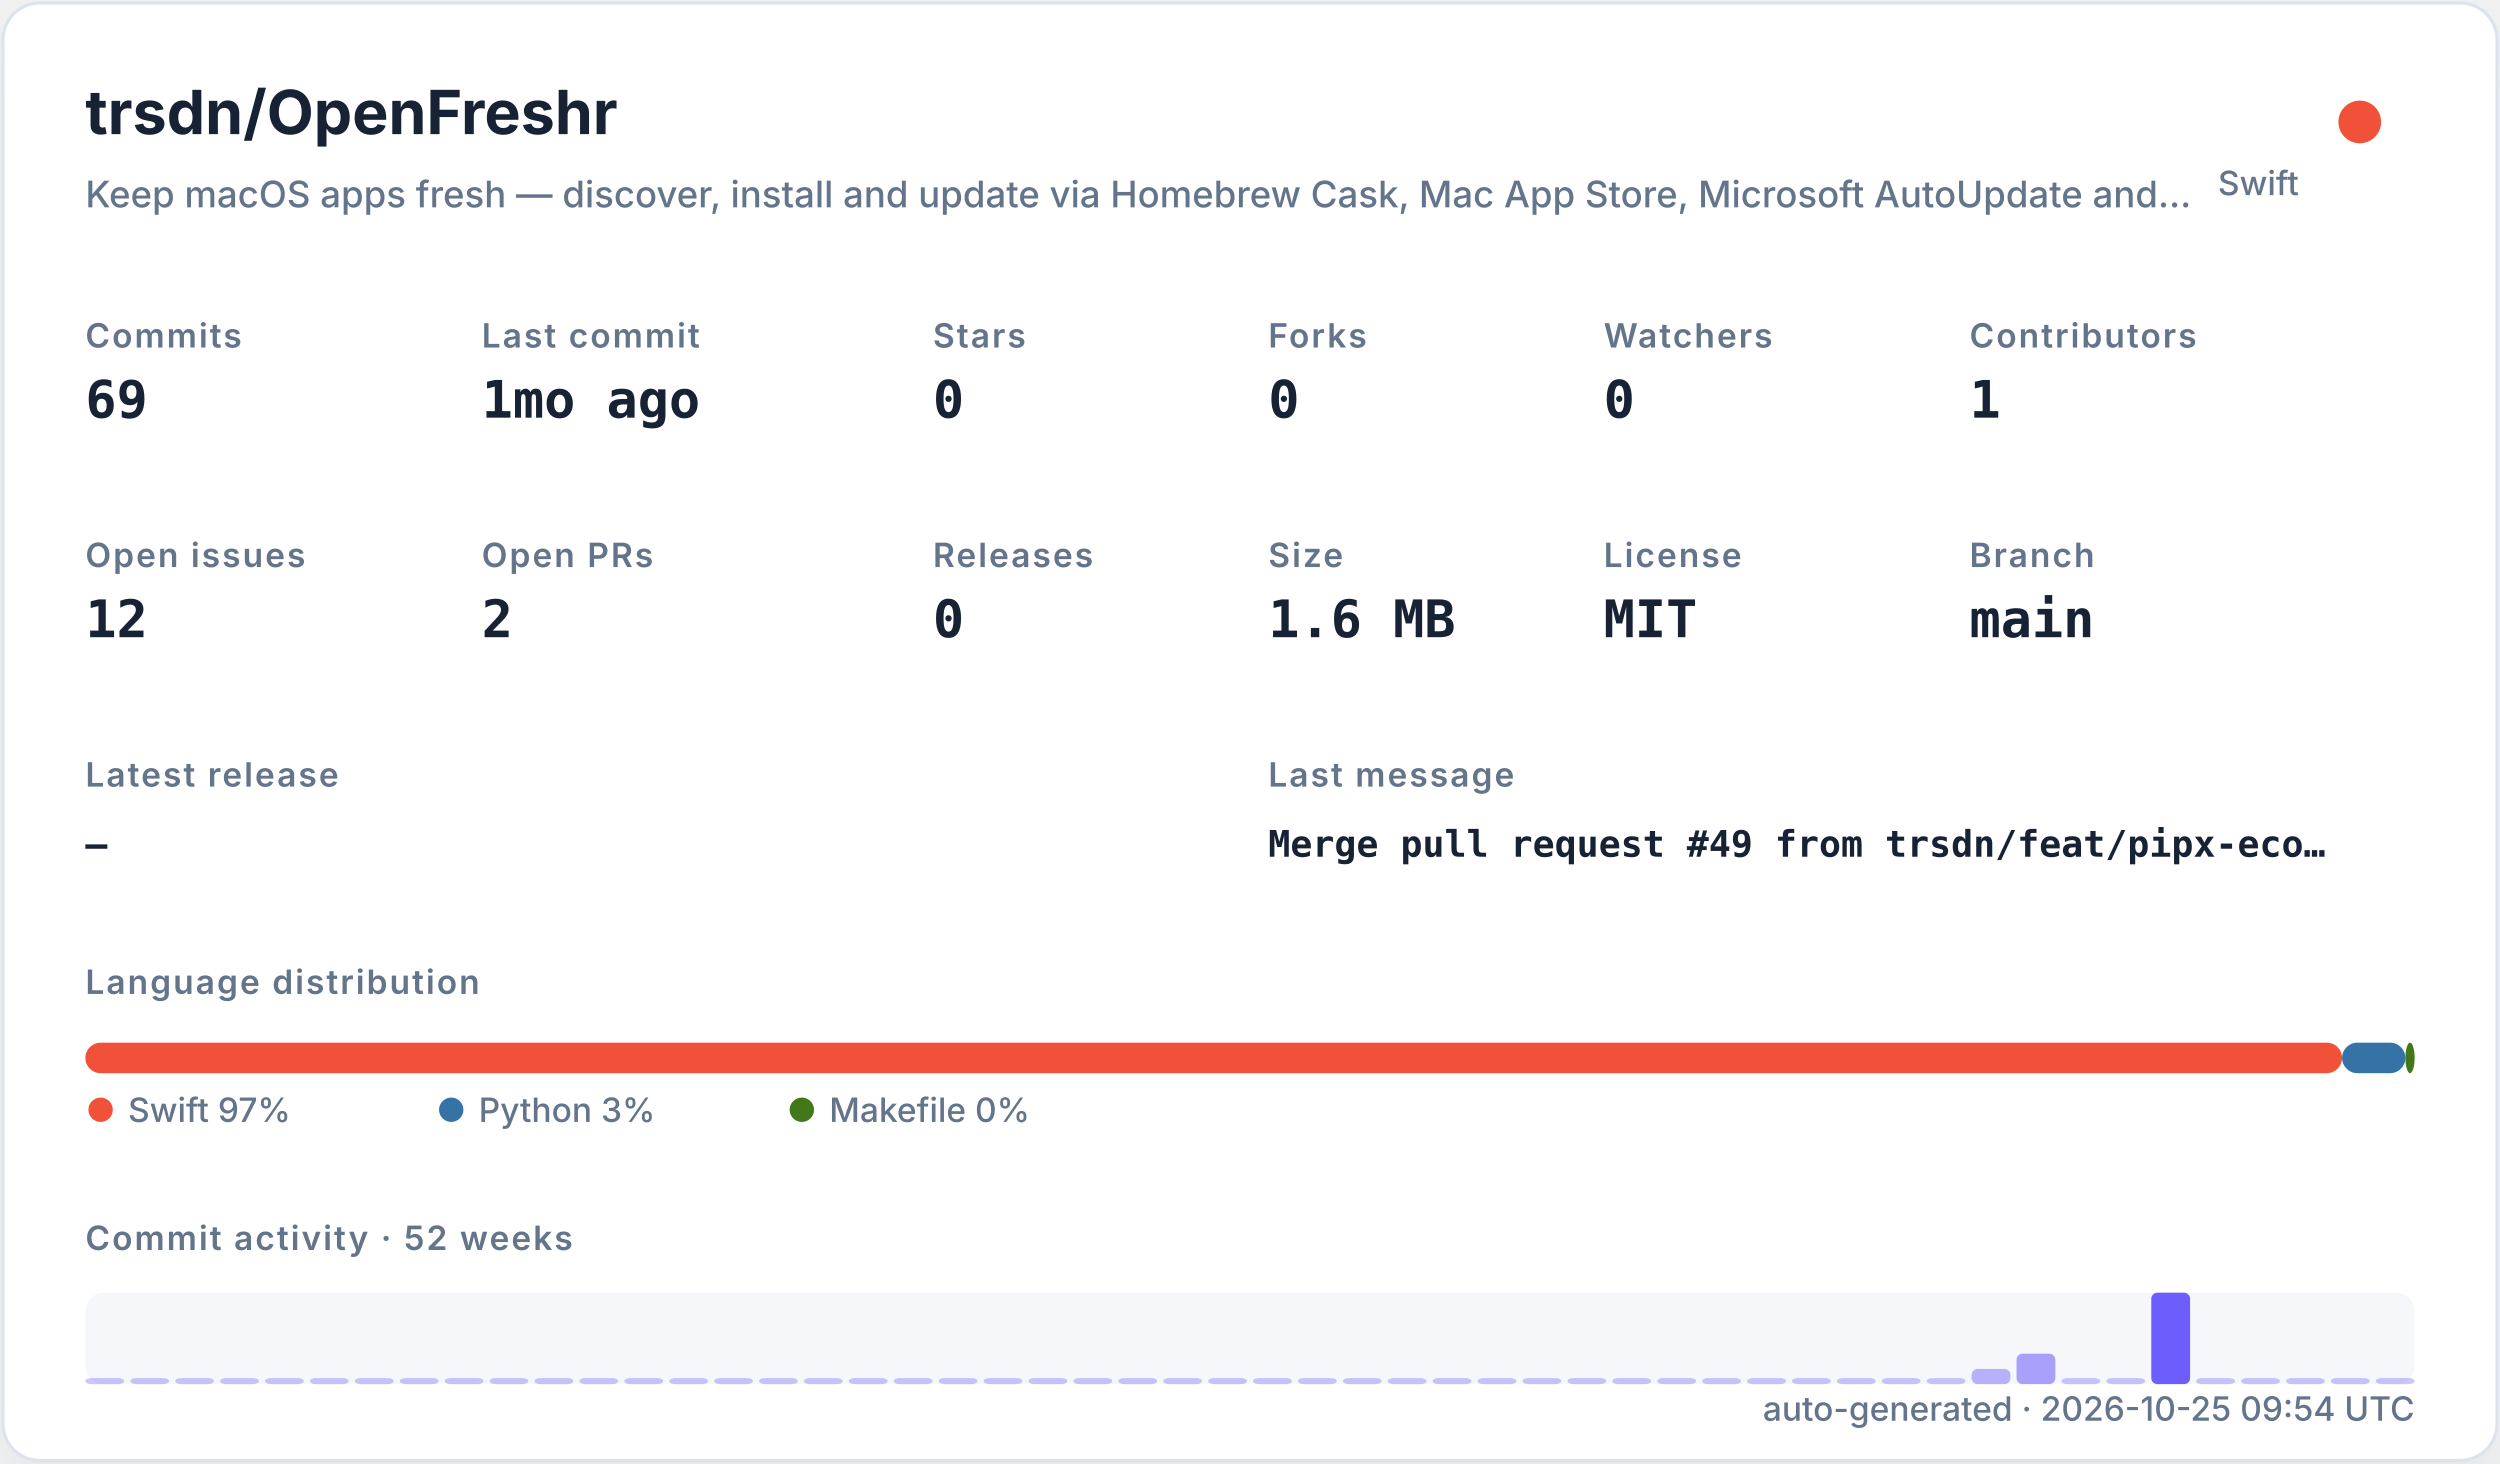
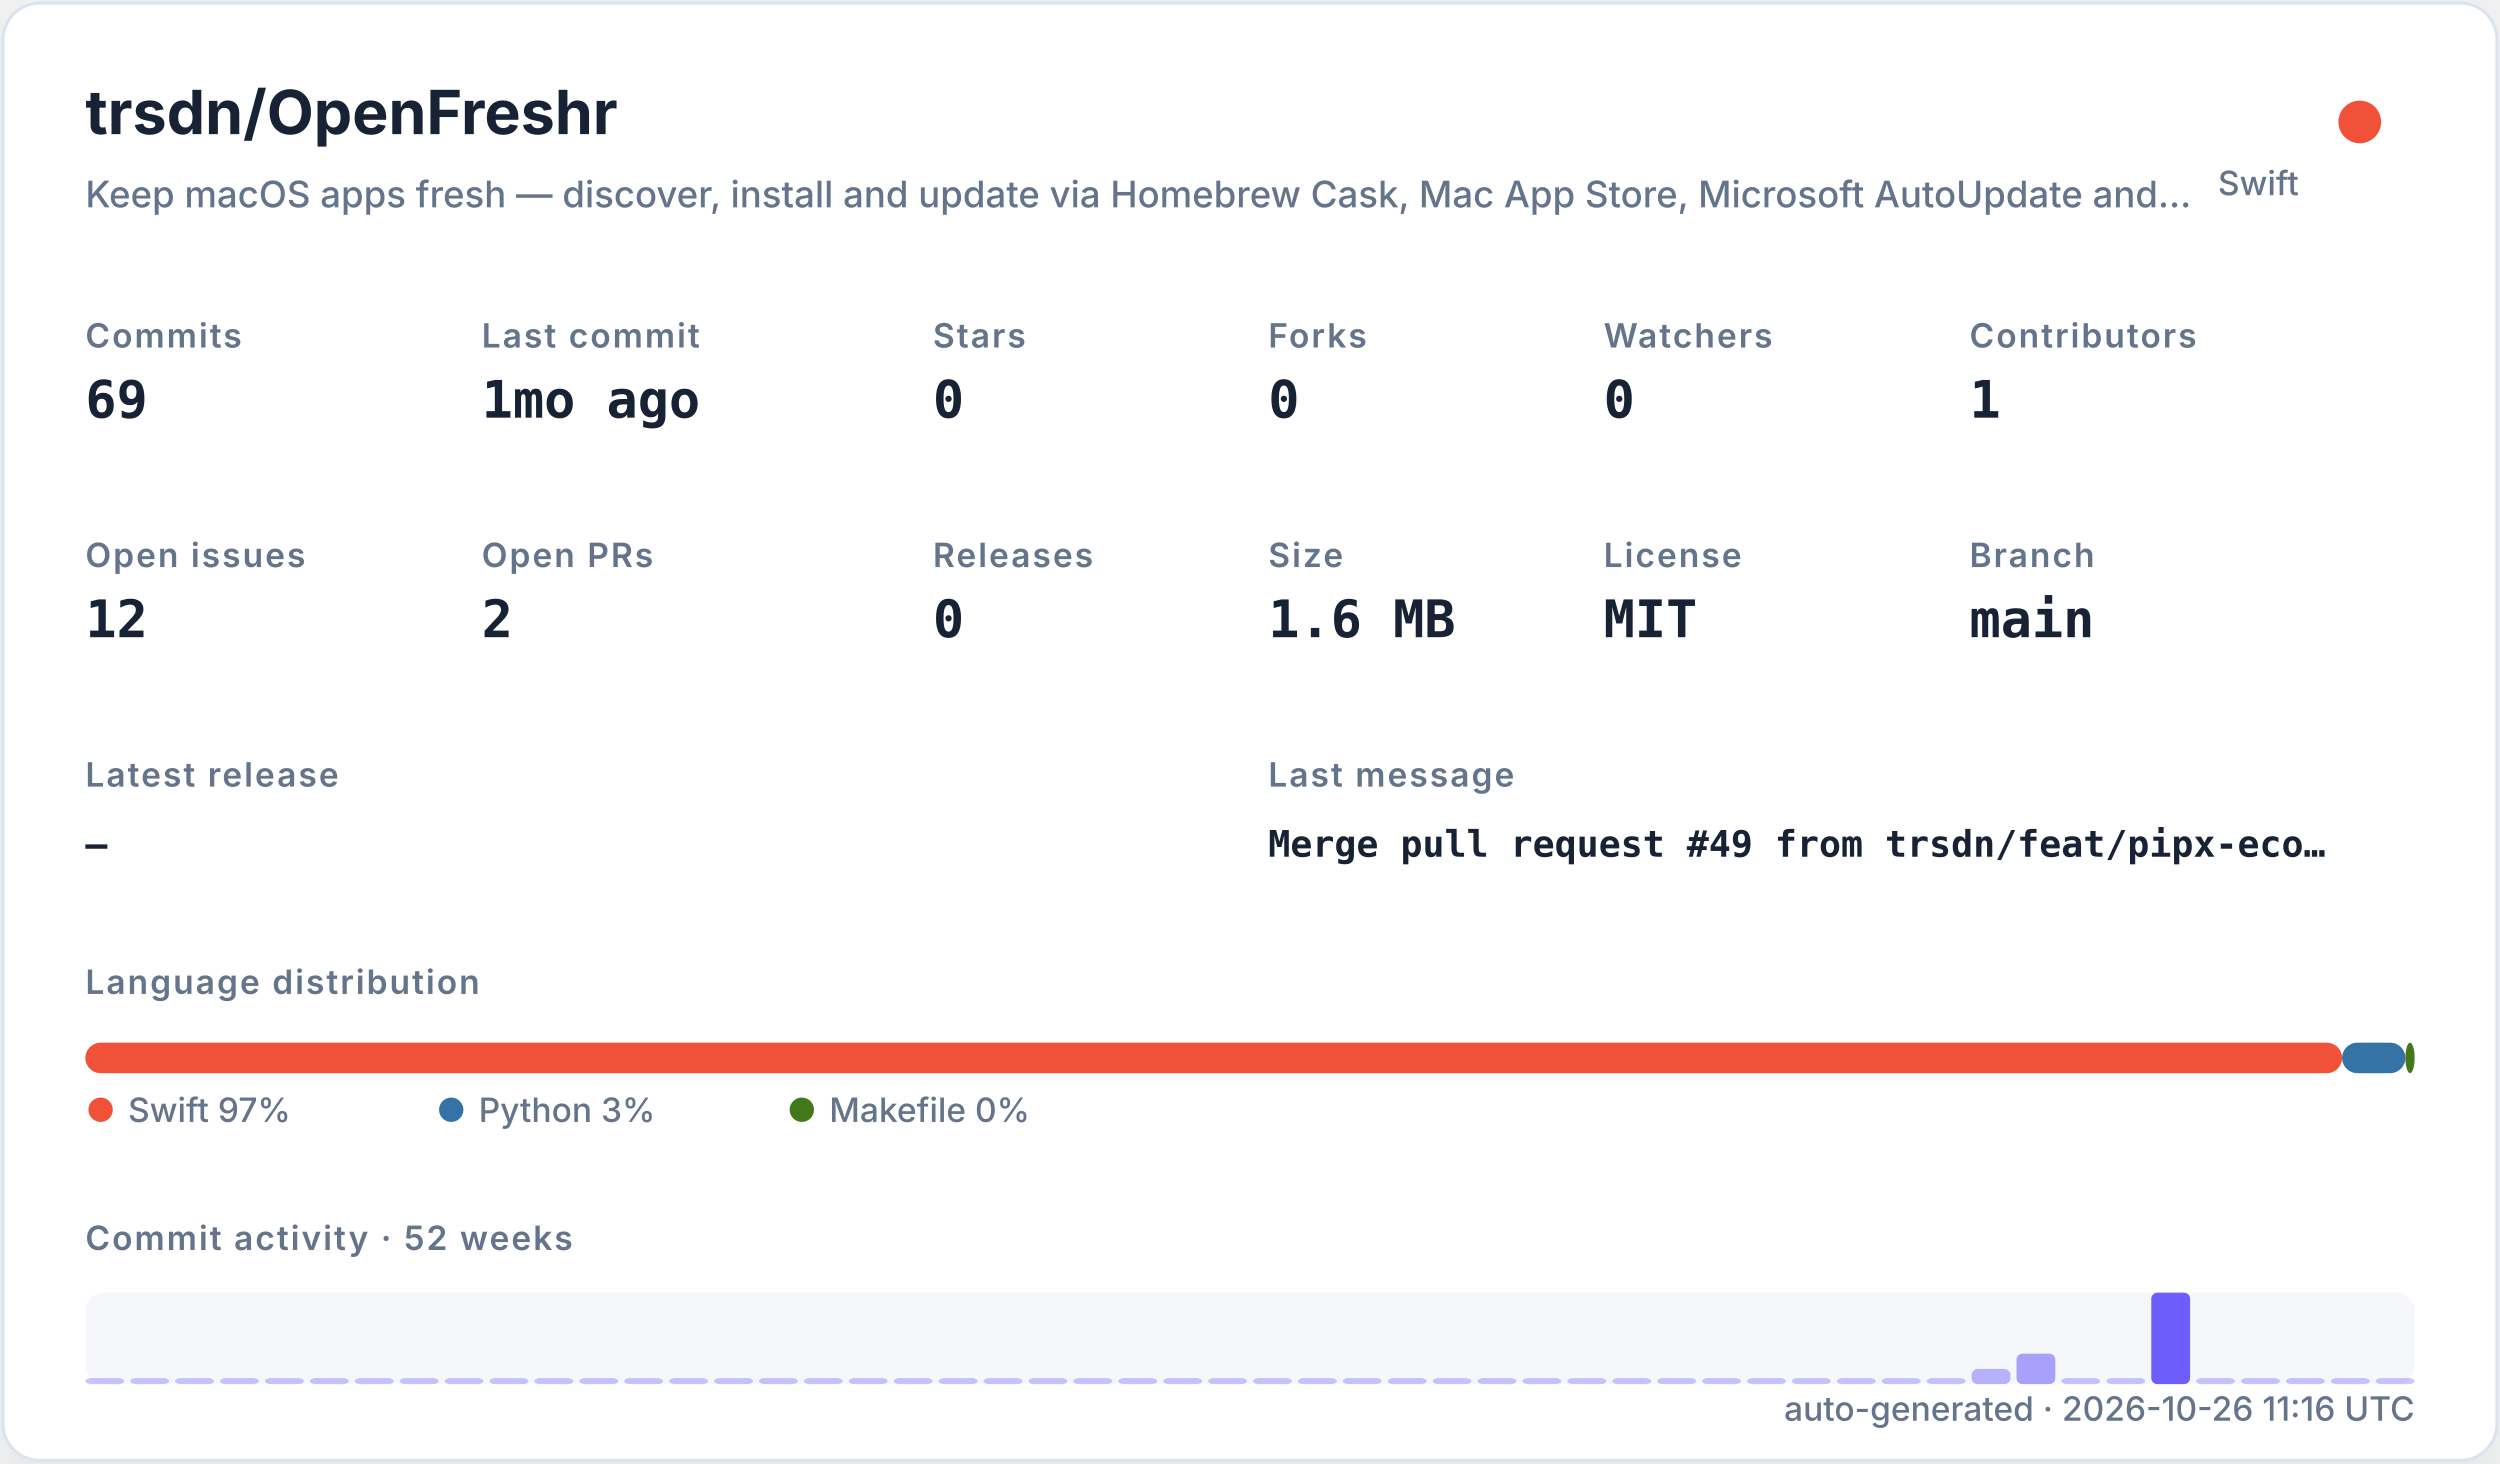
<svg xmlns="http://www.w3.org/2000/svg" width="820" height="480" viewBox="0 0 820 480" role="img">
  <defs>
    <filter id="shadow" x="-10%" y="-10%" width="120%" height="120%">
      <feDropShadow dx="0" dy="8" stdDeviation="10" flood-color="#94a3b8" flood-opacity="0.16" />
    </filter>
    <style>
    .title { font: 700 20px -apple-system,BlinkMacSystemFont,"Segoe UI",sans-serif; fill: #182235; }
    .subtitle { font: 500 12px -apple-system,BlinkMacSystemFont,"Segoe UI",sans-serif; fill: #64748b; }
    .label { font: 600 11px -apple-system,BlinkMacSystemFont,"Segoe UI",sans-serif; fill: #64748b; text-transform: uppercase; letter-spacing: .06em; }
    .value { font: 700 17px ui-monospace,SFMono-Regular,Menlo,monospace; fill: #182235; }
    .small { font: 500 11px -apple-system,BlinkMacSystemFont,"Segoe UI",sans-serif; fill: #64748b; }
    .tiny { font: 500 10px -apple-system,BlinkMacSystemFont,"Segoe UI",sans-serif; fill: #64748b; }
    .mono { font: 650 12px ui-monospace,SFMono-Regular,Menlo,monospace; fill: #182235; }
  </style>
  </defs>
  <rect x="1" y="1" width="818" height="478" rx="12" fill="#ffffff" stroke="#dbe3ef" filter="url(#shadow)" />
  <text x="28" y="44" class="title">trsdn/OpenFreshr</text>
  <text x="28" y="68" class="subtitle">Keep macOS apps fresh — discover, install and update via Homebrew Cask, Mac App Store, Microsoft AutoUpdate and…</text>
  <circle cx="774" cy="40" r="7" fill="#F05138" />
  <text x="754" y="64" text-anchor="end" class="small">Swift</text>
  <text x="28" y="114" class="label">Commits</text>
  <text x="28" y="137" class="value">69</text>
  <text x="158" y="114" class="label">Last commit</text>
  <text x="158" y="137" class="value">1mo ago</text>
  <text x="306" y="114" class="label">Stars</text>
  <text x="306" y="137" class="value">0</text>
  <text x="416" y="114" class="label">Forks</text>
  <text x="416" y="137" class="value">0</text>
  <text x="526" y="114" class="label">Watchers</text>
  <text x="526" y="137" class="value">0</text>
  <text x="646" y="114" class="label">Contributors</text>
  <text x="646" y="137" class="value">1</text>
  <text x="28" y="186" class="label">Open issues</text>
  <text x="28" y="209" class="value">12</text>
  <text x="158" y="186" class="label">Open PRs</text>
  <text x="158" y="209" class="value">2</text>
  <text x="306" y="186" class="label">Releases</text>
  <text x="306" y="209" class="value">0</text>
  <text x="416" y="186" class="label">Size</text>
  <text x="416" y="209" class="value">1.6 MB</text>
  <text x="526" y="186" class="label">License</text>
  <text x="526" y="209" class="value">MIT</text>
  <text x="646" y="186" class="label">Branch</text>
  <text x="646" y="209" class="value">main</text>
  <text x="28" y="258" class="label">Latest release</text>
  <text x="28" y="281" class="mono">—</text>
  <text x="416" y="258" class="label">Last message</text>
  <text x="416" y="281" class="mono">Merge pull request #49 from trsdn/feat/pipx-eco…</text>
  <text x="28" y="326" class="label">Language distribution</text>
  <rect x="28.00" y="342" width="740.20" height="10" rx="5" fill="#F05138" />
  <rect x="768.20" y="342" width="20.78" height="10" rx="5" fill="#3572A5" />
  <rect x="788.98" y="342" width="3.02" height="10" rx="5" fill="#427819" />
  <circle cx="33" cy="364" r="4" fill="#F05138" />
  <text x="42" y="368" class="small">Swift 97%</text>
  <circle cx="148" cy="364" r="4" fill="#3572A5" />
  <text x="157" y="368" class="small">Python 3%</text>
  <circle cx="263" cy="364" r="4" fill="#427819" />
  <text x="272" y="368" class="small">Makefile 0%</text>
  <text x="28" y="410" class="label">Commit activity · 52 weeks</text>
  <rect x="28" y="424" width="764" height="30" rx="6" fill="#e8edf5" opacity=".42" />
  <rect x="28.00" y="452.00" width="12.73" height="2.00" rx="2" fill="#6d5dfc" opacity="0.35" />
  <rect x="42.73" y="452.00" width="12.73" height="2.00" rx="2" fill="#6d5dfc" opacity="0.35" />
  <rect x="57.46" y="452.00" width="12.73" height="2.00" rx="2" fill="#6d5dfc" opacity="0.35" />
  <rect x="72.19" y="452.00" width="12.73" height="2.00" rx="2" fill="#6d5dfc" opacity="0.35" />
  <rect x="86.92" y="452.00" width="12.73" height="2.00" rx="2" fill="#6d5dfc" opacity="0.35" />
  <rect x="101.65" y="452.00" width="12.73" height="2.00" rx="2" fill="#6d5dfc" opacity="0.35" />
  <rect x="116.38" y="452.00" width="12.73" height="2.00" rx="2" fill="#6d5dfc" opacity="0.35" />
  <rect x="131.12" y="452.00" width="12.73" height="2.00" rx="2" fill="#6d5dfc" opacity="0.35" />
  <rect x="145.85" y="452.00" width="12.73" height="2.00" rx="2" fill="#6d5dfc" opacity="0.35" />
  <rect x="160.58" y="452.00" width="12.73" height="2.00" rx="2" fill="#6d5dfc" opacity="0.35" />
  <rect x="175.31" y="452.00" width="12.73" height="2.00" rx="2" fill="#6d5dfc" opacity="0.35" />
  <rect x="190.04" y="452.00" width="12.73" height="2.00" rx="2" fill="#6d5dfc" opacity="0.35" />
  <rect x="204.77" y="452.00" width="12.73" height="2.00" rx="2" fill="#6d5dfc" opacity="0.35" />
  <rect x="219.50" y="452.00" width="12.73" height="2.00" rx="2" fill="#6d5dfc" opacity="0.35" />
  <rect x="234.23" y="452.00" width="12.73" height="2.00" rx="2" fill="#6d5dfc" opacity="0.35" />
  <rect x="248.96" y="452.00" width="12.73" height="2.00" rx="2" fill="#6d5dfc" opacity="0.35" />
  <rect x="263.69" y="452.00" width="12.73" height="2.00" rx="2" fill="#6d5dfc" opacity="0.35" />
  <rect x="278.42" y="452.00" width="12.73" height="2.00" rx="2" fill="#6d5dfc" opacity="0.35" />
  <rect x="293.15" y="452.00" width="12.73" height="2.00" rx="2" fill="#6d5dfc" opacity="0.35" />
  <rect x="307.88" y="452.00" width="12.73" height="2.00" rx="2" fill="#6d5dfc" opacity="0.35" />
  <rect x="322.62" y="452.00" width="12.73" height="2.00" rx="2" fill="#6d5dfc" opacity="0.35" />
  <rect x="337.35" y="452.00" width="12.73" height="2.00" rx="2" fill="#6d5dfc" opacity="0.35" />
  <rect x="352.08" y="452.00" width="12.73" height="2.00" rx="2" fill="#6d5dfc" opacity="0.35" />
  <rect x="366.81" y="452.00" width="12.73" height="2.00" rx="2" fill="#6d5dfc" opacity="0.35" />
  <rect x="381.54" y="452.00" width="12.73" height="2.00" rx="2" fill="#6d5dfc" opacity="0.35" />
  <rect x="396.27" y="452.00" width="12.73" height="2.00" rx="2" fill="#6d5dfc" opacity="0.35" />
  <rect x="411.00" y="452.00" width="12.73" height="2.00" rx="2" fill="#6d5dfc" opacity="0.35" />
  <rect x="425.73" y="452.00" width="12.73" height="2.00" rx="2" fill="#6d5dfc" opacity="0.35" />
  <rect x="440.46" y="452.00" width="12.73" height="2.00" rx="2" fill="#6d5dfc" opacity="0.35" />
  <rect x="455.19" y="452.00" width="12.73" height="2.00" rx="2" fill="#6d5dfc" opacity="0.35" />
  <rect x="469.92" y="452.00" width="12.73" height="2.00" rx="2" fill="#6d5dfc" opacity="0.35" />
  <rect x="484.65" y="452.00" width="12.73" height="2.00" rx="2" fill="#6d5dfc" opacity="0.35" />
  <rect x="499.38" y="452.00" width="12.73" height="2.00" rx="2" fill="#6d5dfc" opacity="0.35" />
  <rect x="514.12" y="452.00" width="12.73" height="2.00" rx="2" fill="#6d5dfc" opacity="0.35" />
  <rect x="528.85" y="452.00" width="12.73" height="2.00" rx="2" fill="#6d5dfc" opacity="0.35" />
  <rect x="543.58" y="452.00" width="12.73" height="2.00" rx="2" fill="#6d5dfc" opacity="0.35" />
  <rect x="558.31" y="452.00" width="12.73" height="2.00" rx="2" fill="#6d5dfc" opacity="0.35" />
  <rect x="573.04" y="452.00" width="12.73" height="2.00" rx="2" fill="#6d5dfc" opacity="0.35" />
  <rect x="587.77" y="452.00" width="12.73" height="2.00" rx="2" fill="#6d5dfc" opacity="0.35" />
  <rect x="602.50" y="452.00" width="12.73" height="2.00" rx="2" fill="#6d5dfc" opacity="0.35" />
  <rect x="617.23" y="452.00" width="12.73" height="2.00" rx="2" fill="#6d5dfc" opacity="0.35" />
  <rect x="631.96" y="452.00" width="12.73" height="2.00" rx="2" fill="#6d5dfc" opacity="0.35" />
  <rect x="646.69" y="449.00" width="12.73" height="5.00" rx="2" fill="#6d5dfc" opacity="0.46" />
  <rect x="661.42" y="444.00" width="12.73" height="10.00" rx="2" fill="#6d5dfc" opacity="0.57" />
  <rect x="676.15" y="452.00" width="12.73" height="2.00" rx="2" fill="#6d5dfc" opacity="0.35" />
  <rect x="690.88" y="452.00" width="12.73" height="2.00" rx="2" fill="#6d5dfc" opacity="0.35" />
  <rect x="705.62" y="424.00" width="12.73" height="30.00" rx="2" fill="#6d5dfc" opacity="1.00" />
  <rect x="720.35" y="452.00" width="12.73" height="2.00" rx="2" fill="#6d5dfc" opacity="0.35" />
  <rect x="735.08" y="452.00" width="12.73" height="2.00" rx="2" fill="#6d5dfc" opacity="0.35" />
  <rect x="749.81" y="452.00" width="12.73" height="2.00" rx="2" fill="#6d5dfc" opacity="0.35" />
  <rect x="764.54" y="452.00" width="12.73" height="2.00" rx="2" fill="#6d5dfc" opacity="0.35" />
  <rect x="779.27" y="452.00" width="12.73" height="2.00" rx="2" fill="#6d5dfc" opacity="0.35" />
-   <text x="792" y="466" text-anchor="end" class="small">auto-generated · 2026-10-25 09:54 UTC</text>
+   <text x="792" y="466" text-anchor="end" class="small">auto-generated · 2026-10-26 11:16 UTC</text>
</svg>
